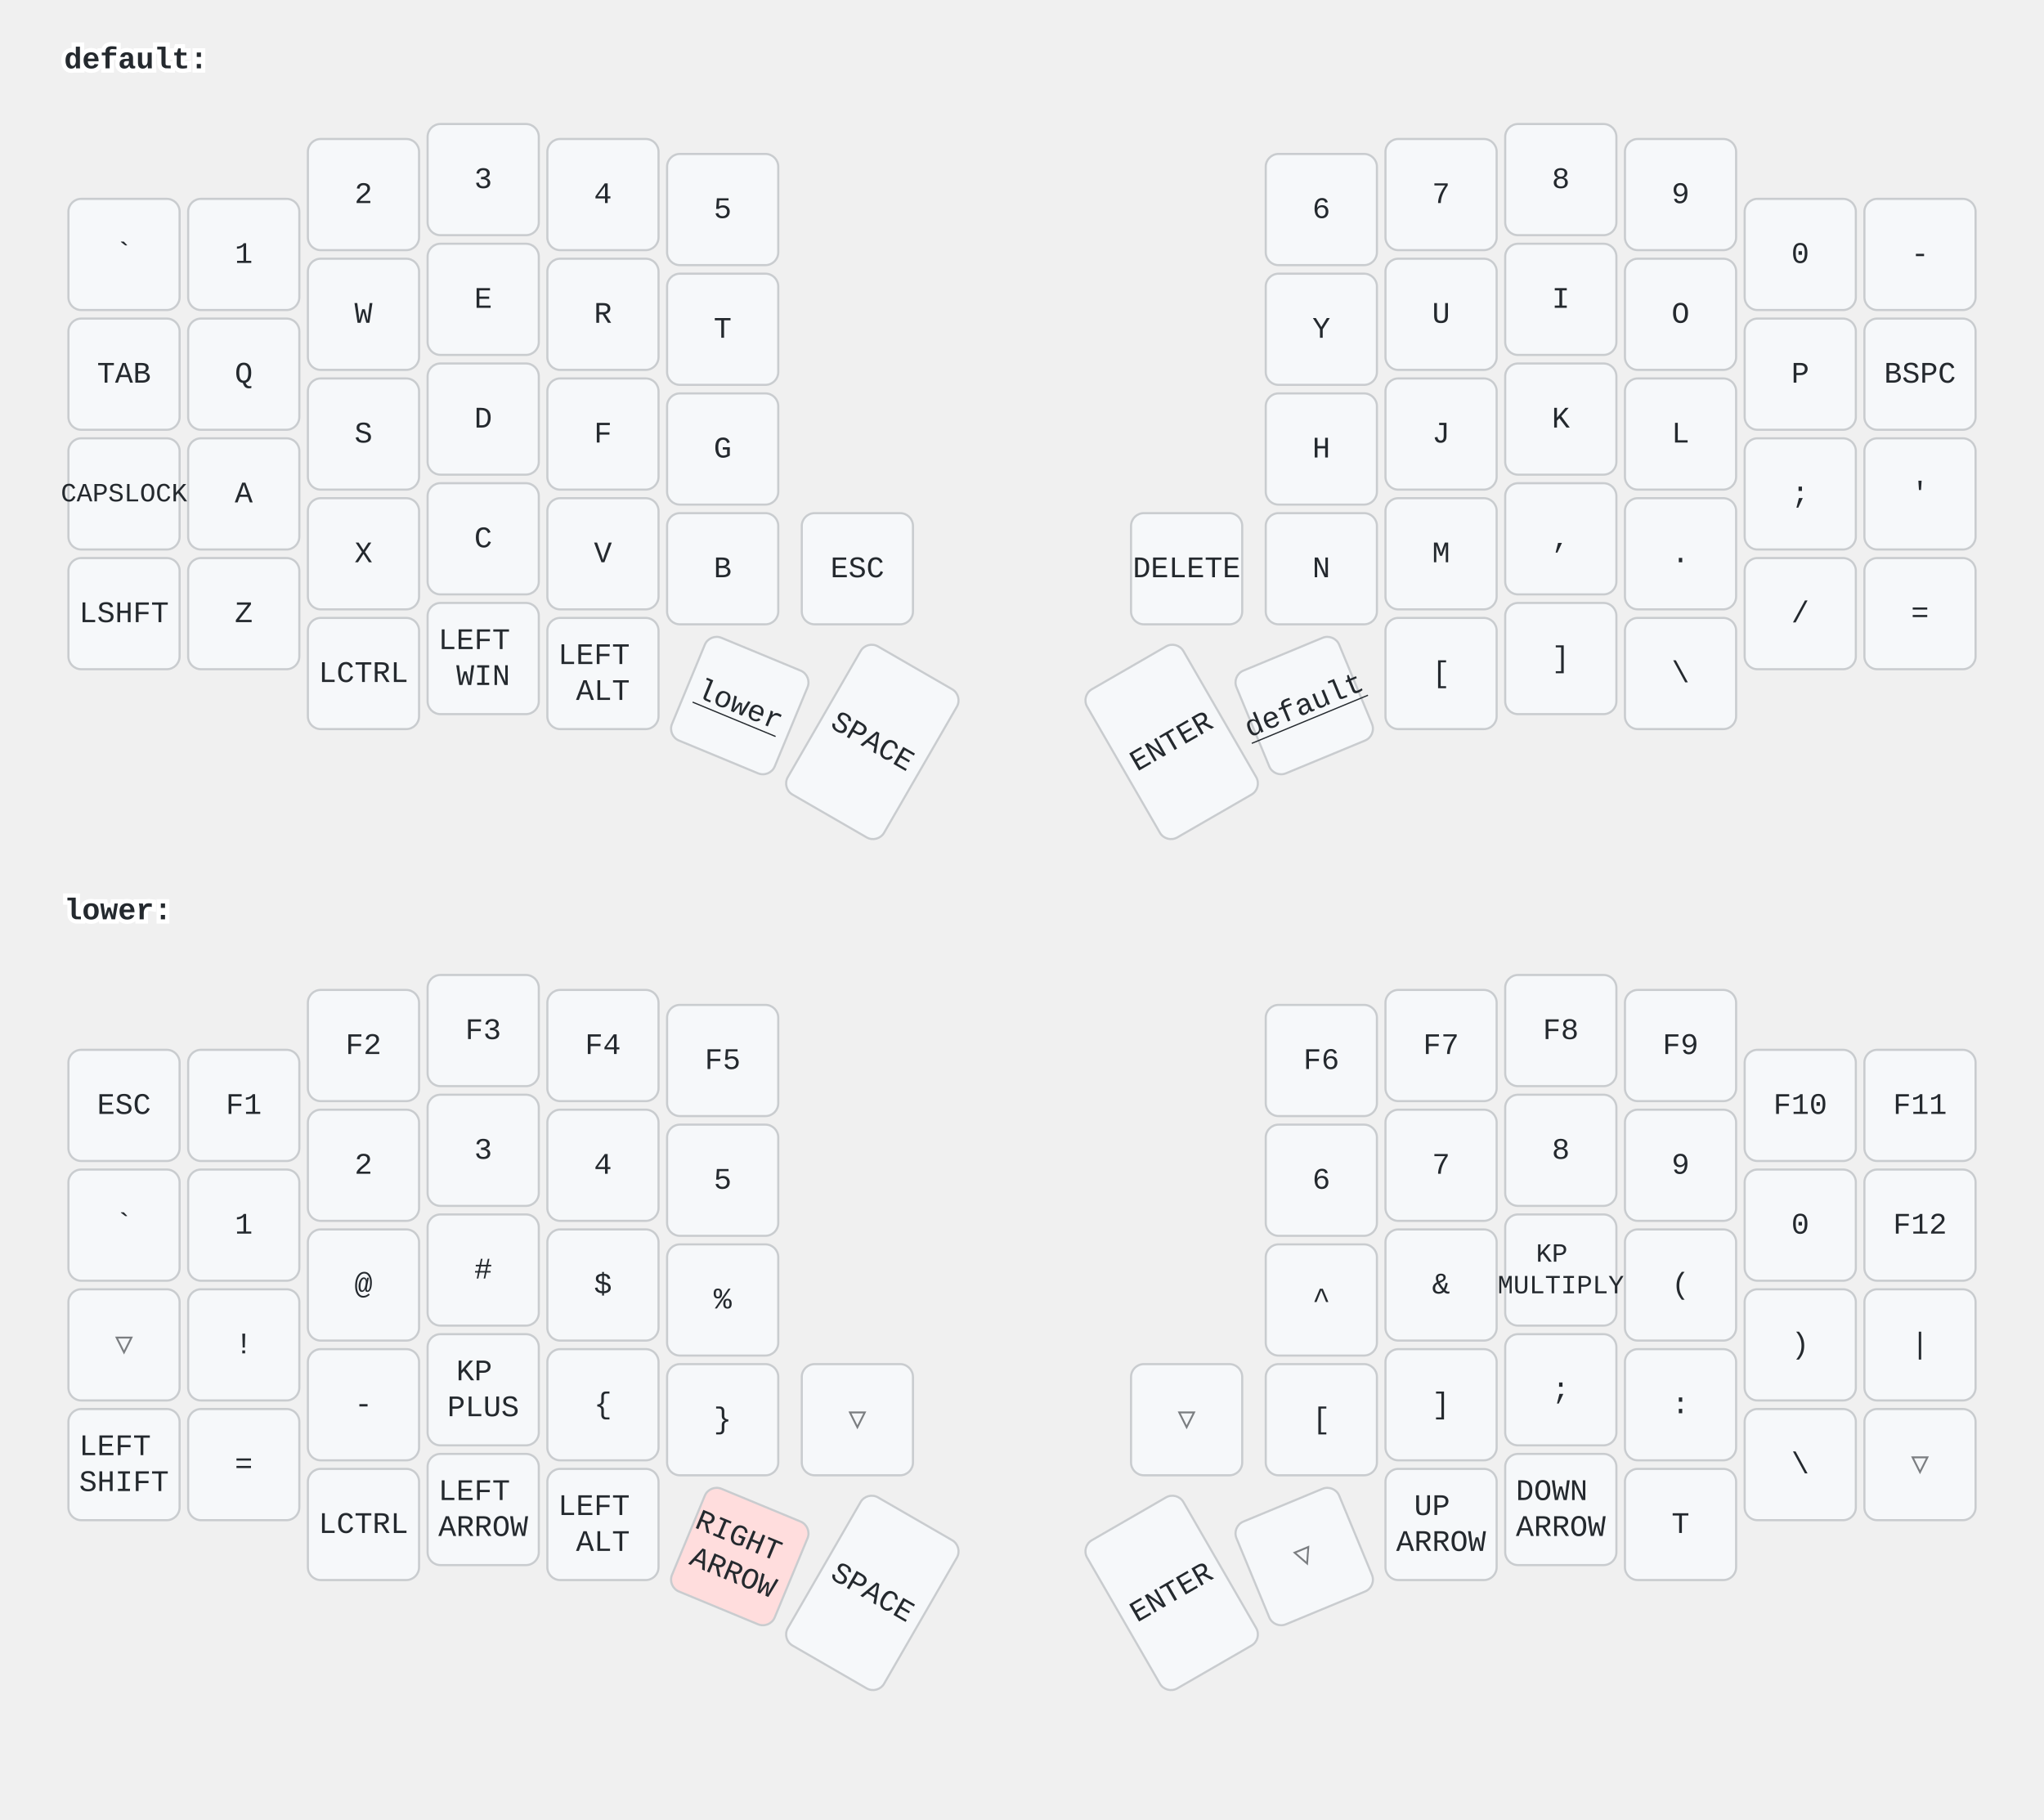
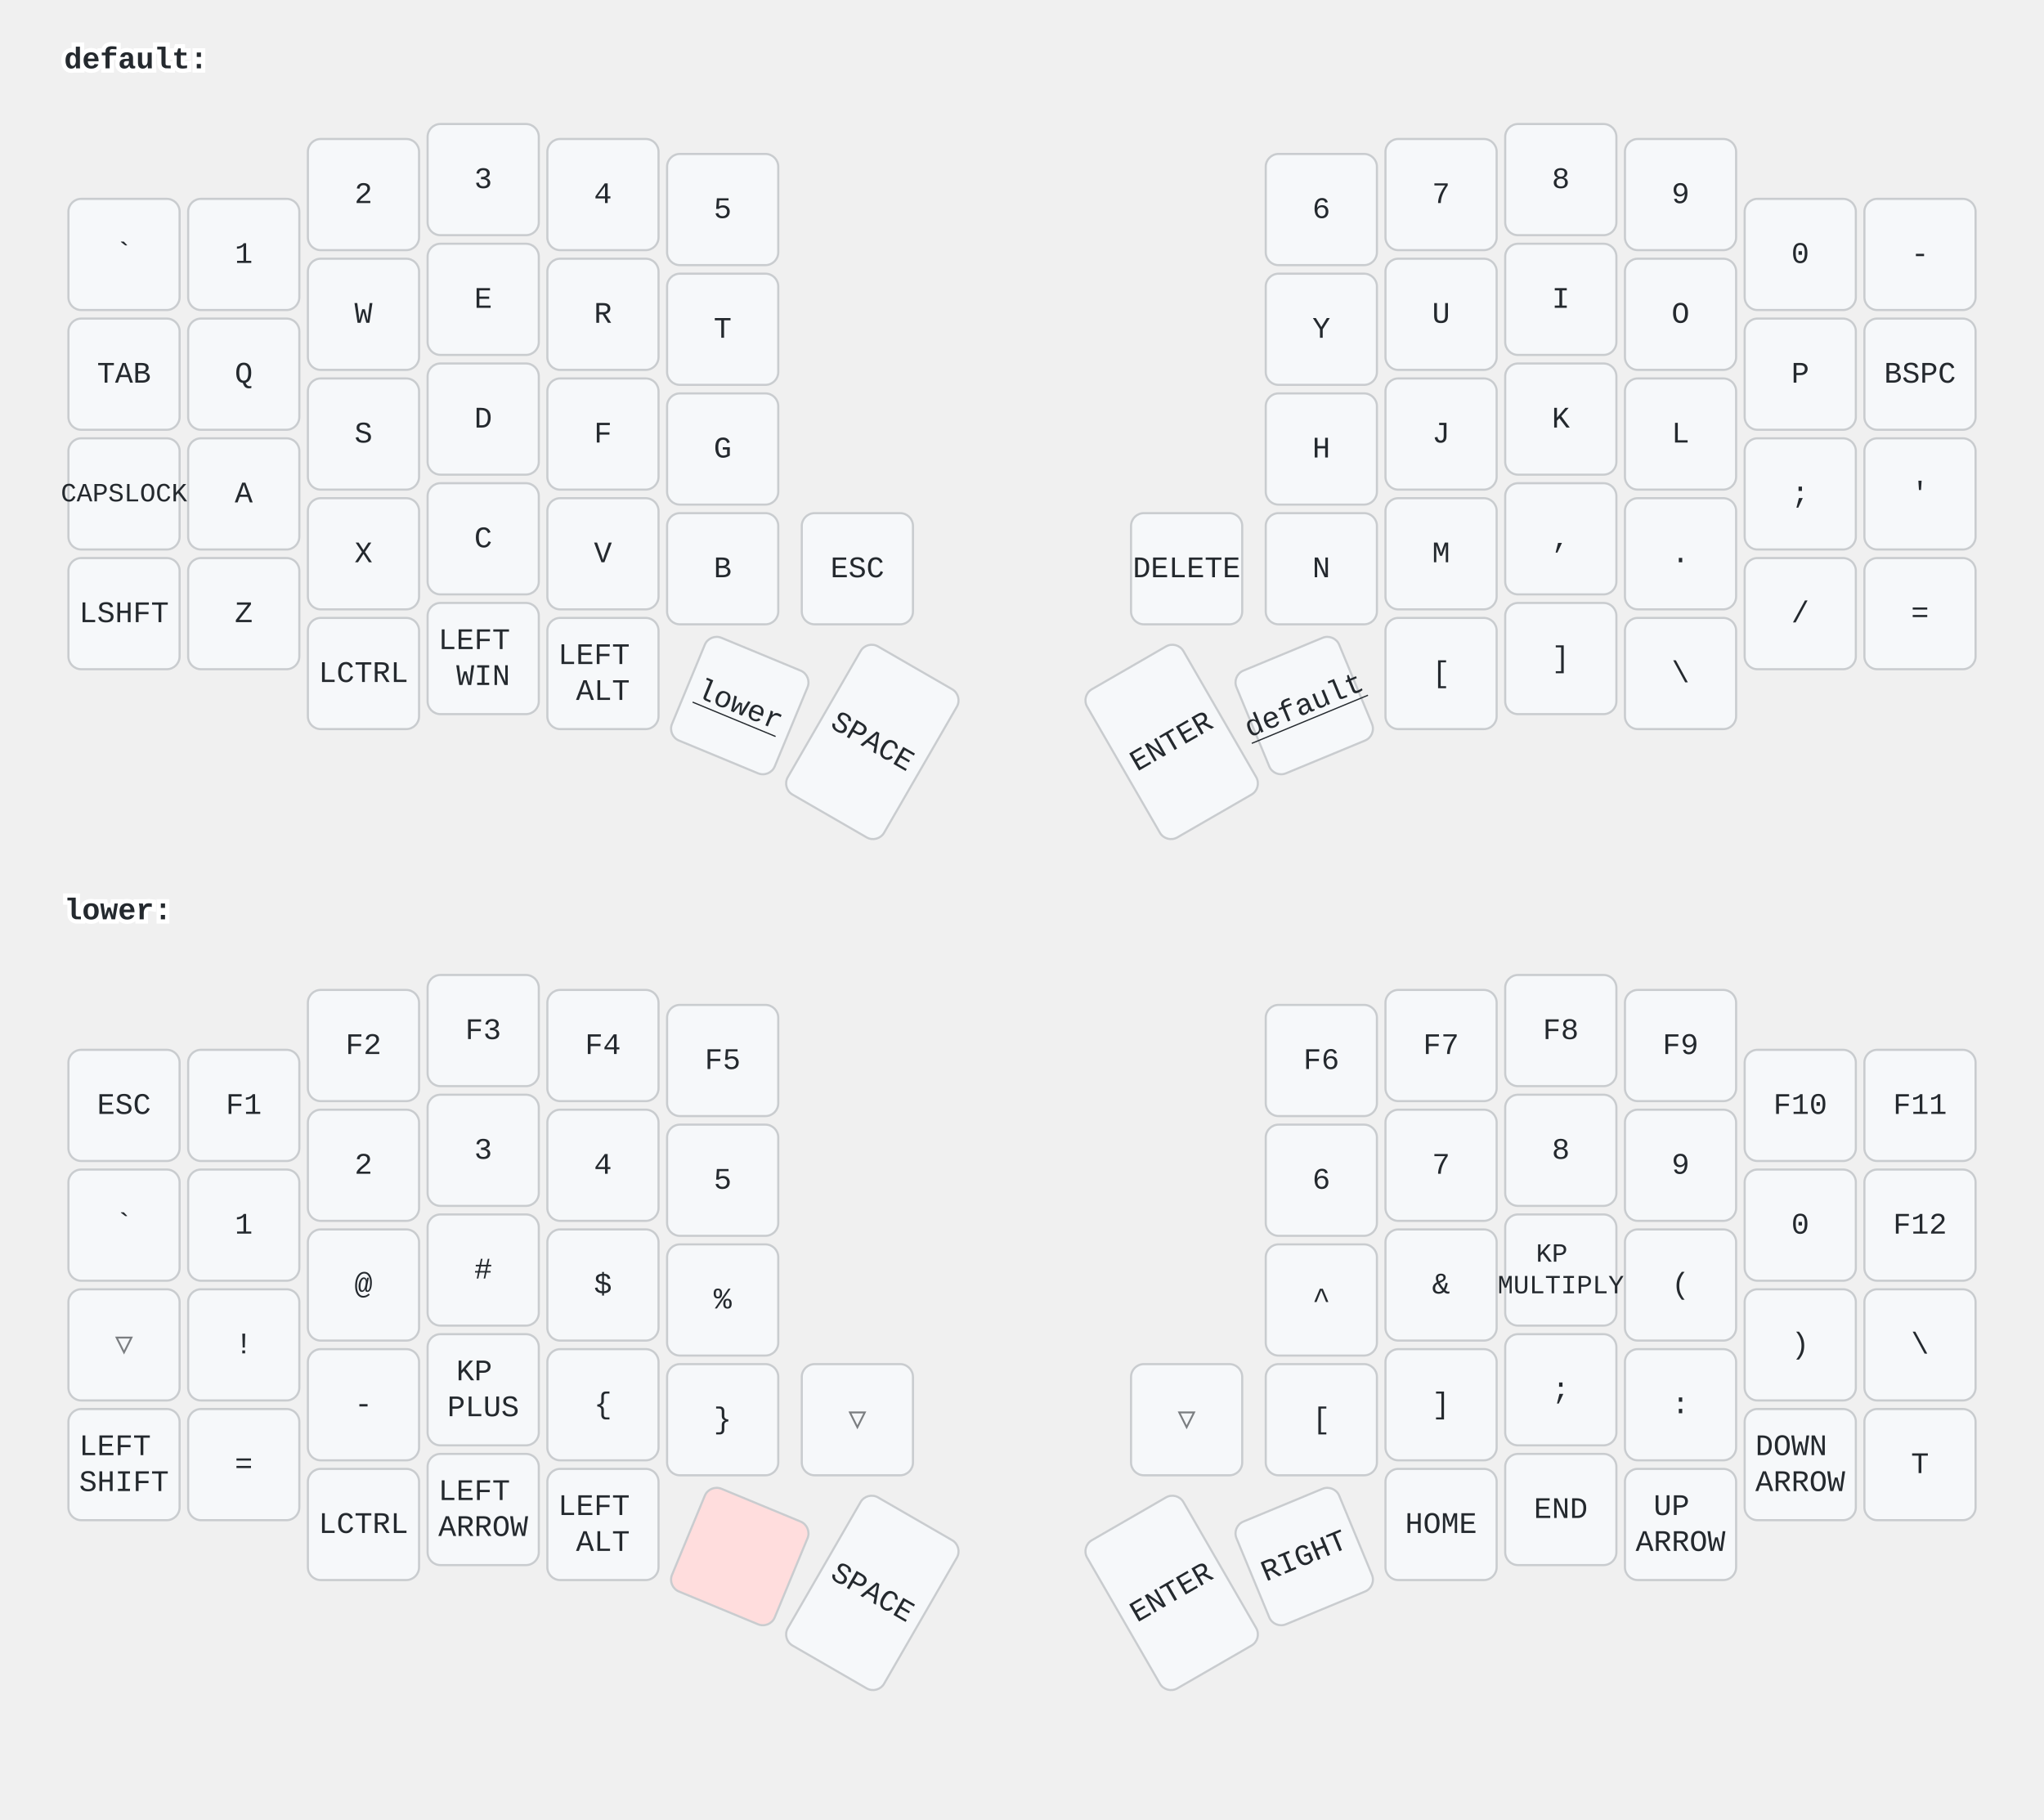
<svg xmlns="http://www.w3.org/2000/svg" width="956" height="851" viewBox="0 0 956 851" class="keymap">
  <style>/* inherit to force styles through use tags */
svg path {
    fill: inherit;
}

/* font and background color specifications */
svg.keymap {
    font-family: SFMono-Regular,Consolas,Liberation Mono,Menlo,monospace;
    font-size: 14px;
    font-kerning: normal;
    text-rendering: optimizeLegibility;
    fill: #24292e;
}

/* default key styling */
rect.key {
    fill: #f6f8fa;
}

rect.key, rect.combo {
    stroke: #c9cccf;
    stroke-width: 1;
}

/* default key side styling, only used is draw_key_sides is set */
rect.side {
    filter: brightness(90%);
}

/* color accent for combo boxes */
rect.combo, rect.combo-separate {
    fill: #cdf;
}

/* color accent for held keys */
rect.held, rect.combo.held {
    fill: #fdd;
}

/* color accent for ghost (optional) keys */
rect.ghost, rect.combo.ghost {
    stroke-dasharray: 4, 4;
    stroke-width: 2;
}

text {
    text-anchor: middle;
    dominant-baseline: middle;
}

/* styling for layer labels */
text.label {
    font-weight: bold;
    text-anchor: start;
    stroke: white;
    stroke-width: 4;
    paint-order: stroke;
}

/* styling for optional footer */
text.footer {
    text-anchor: end;
    dominant-baseline: auto;
    stroke: white;
    stroke-width: 4;
    paint-order: stroke;
}

/* styling for combo tap, and key non-tap label text */
text.combo, text.hold, text.shifted, text.left, text.right {
    font-size: 11px;
}

text.hold {
    text-anchor: middle;
    dominant-baseline: auto;
}

text.shifted {
    text-anchor: middle;
    dominant-baseline: hanging;
}

text.left {
    text-anchor: start;
}

text.right {
    text-anchor: end;
}

text.layer-activator {
    text-decoration: underline;
}

/* styling for hold/shifted label text in combo box */
text.combo.hold, text.combo.shifted, text.combo.left, text.combo.right {
    font-size: 8px;
}

/* lighter symbol for transparent keys */
text.trans {
    fill: #7b7e81;
}

/* styling for combo dendrons */
path.combo {
    stroke-width: 1;
    stroke: gray;
    fill: none;
}

/* Start Tabler Icons Cleanup */
/* cannot use height/width with glyphs */
.icon-tabler &gt; path {
    fill: inherit;
    stroke: inherit;
    stroke-width: 2;
}
/* hide tabler's default box */
.icon-tabler &gt; path[stroke="none"][fill="none"] {
    visibility: hidden;
}
/* End Tabler Icons Cleanup */
</style>
  <g transform="translate(30, 0)" class="layer-default">
    <text x="0" y="28" class="label" id="default">default:</text>
    <g transform="translate(0, 56)">
      <g transform="translate(28, 63)" class="key keypos-0">
        <rect rx="6" ry="6" x="-26" y="-26" width="52" height="52" class="key" />
        <text x="0" y="0" class="key tap">`</text>
      </g>
      <g transform="translate(84, 63)" class="key keypos-1">
        <rect rx="6" ry="6" x="-26" y="-26" width="52" height="52" class="key" />
        <text x="0" y="0" class="key tap">1</text>
      </g>
      <g transform="translate(140, 35)" class="key keypos-2">
        <rect rx="6" ry="6" x="-26" y="-26" width="52" height="52" class="key" />
        <text x="0" y="0" class="key tap">2</text>
      </g>
      <g transform="translate(196, 28)" class="key keypos-3">
        <rect rx="6" ry="6" x="-26" y="-26" width="52" height="52" class="key" />
        <text x="0" y="0" class="key tap">3</text>
      </g>
      <g transform="translate(252, 35)" class="key keypos-4">
        <rect rx="6" ry="6" x="-26" y="-26" width="52" height="52" class="key" />
        <text x="0" y="0" class="key tap">4</text>
      </g>
      <g transform="translate(308, 42)" class="key keypos-5">
        <rect rx="6" ry="6" x="-26" y="-26" width="52" height="52" class="key" />
        <text x="0" y="0" class="key tap">5</text>
      </g>
      <g transform="translate(588, 42)" class="key keypos-6">
        <rect rx="6" ry="6" x="-26" y="-26" width="52" height="52" class="key" />
        <text x="0" y="0" class="key tap">6</text>
      </g>
      <g transform="translate(644, 35)" class="key keypos-7">
        <rect rx="6" ry="6" x="-26" y="-26" width="52" height="52" class="key" />
        <text x="0" y="0" class="key tap">7</text>
      </g>
      <g transform="translate(700, 28)" class="key keypos-8">
        <rect rx="6" ry="6" x="-26" y="-26" width="52" height="52" class="key" />
        <text x="0" y="0" class="key tap">8</text>
      </g>
      <g transform="translate(756, 35)" class="key keypos-9">
        <rect rx="6" ry="6" x="-26" y="-26" width="52" height="52" class="key" />
        <text x="0" y="0" class="key tap">9</text>
      </g>
      <g transform="translate(812, 63)" class="key keypos-10">
        <rect rx="6" ry="6" x="-26" y="-26" width="52" height="52" class="key" />
        <text x="0" y="0" class="key tap">0</text>
      </g>
      <g transform="translate(868, 63)" class="key keypos-11">
        <rect rx="6" ry="6" x="-26" y="-26" width="52" height="52" class="key" />
        <text x="0" y="0" class="key tap">-</text>
      </g>
      <g transform="translate(28, 119)" class="key keypos-12">
        <rect rx="6" ry="6" x="-26" y="-26" width="52" height="52" class="key" />
        <text x="0" y="0" class="key tap">TAB</text>
      </g>
      <g transform="translate(84, 119)" class="key keypos-13">
        <rect rx="6" ry="6" x="-26" y="-26" width="52" height="52" class="key" />
        <text x="0" y="0" class="key tap">Q</text>
      </g>
      <g transform="translate(140, 91)" class="key keypos-14">
        <rect rx="6" ry="6" x="-26" y="-26" width="52" height="52" class="key" />
        <text x="0" y="0" class="key tap">W</text>
      </g>
      <g transform="translate(196, 84)" class="key keypos-15">
        <rect rx="6" ry="6" x="-26" y="-26" width="52" height="52" class="key" />
        <text x="0" y="0" class="key tap">E</text>
      </g>
      <g transform="translate(252, 91)" class="key keypos-16">
        <rect rx="6" ry="6" x="-26" y="-26" width="52" height="52" class="key" />
        <text x="0" y="0" class="key tap">R</text>
      </g>
      <g transform="translate(308, 98)" class="key keypos-17">
        <rect rx="6" ry="6" x="-26" y="-26" width="52" height="52" class="key" />
        <text x="0" y="0" class="key tap">T</text>
      </g>
      <g transform="translate(588, 98)" class="key keypos-18">
        <rect rx="6" ry="6" x="-26" y="-26" width="52" height="52" class="key" />
        <text x="0" y="0" class="key tap">Y</text>
      </g>
      <g transform="translate(644, 91)" class="key keypos-19">
        <rect rx="6" ry="6" x="-26" y="-26" width="52" height="52" class="key" />
        <text x="0" y="0" class="key tap">U</text>
      </g>
      <g transform="translate(700, 84)" class="key keypos-20">
        <rect rx="6" ry="6" x="-26" y="-26" width="52" height="52" class="key" />
        <text x="0" y="0" class="key tap">I</text>
      </g>
      <g transform="translate(756, 91)" class="key keypos-21">
        <rect rx="6" ry="6" x="-26" y="-26" width="52" height="52" class="key" />
        <text x="0" y="0" class="key tap">O</text>
      </g>
      <g transform="translate(812, 119)" class="key keypos-22">
        <rect rx="6" ry="6" x="-26" y="-26" width="52" height="52" class="key" />
        <text x="0" y="0" class="key tap">P</text>
      </g>
      <g transform="translate(868, 119)" class="key keypos-23">
        <rect rx="6" ry="6" x="-26" y="-26" width="52" height="52" class="key" />
        <text x="0" y="0" class="key tap">BSPC</text>
      </g>
      <g transform="translate(28, 175)" class="key keypos-24">
        <rect rx="6" ry="6" x="-26" y="-26" width="52" height="52" class="key" />
        <text x="0" y="0" class="key tap">
          <tspan style="font-size: 88%">CAPSLOCK</tspan>
        </text>
      </g>
      <g transform="translate(84, 175)" class="key keypos-25">
        <rect rx="6" ry="6" x="-26" y="-26" width="52" height="52" class="key" />
        <text x="0" y="0" class="key tap">A</text>
      </g>
      <g transform="translate(140, 147)" class="key keypos-26">
        <rect rx="6" ry="6" x="-26" y="-26" width="52" height="52" class="key" />
        <text x="0" y="0" class="key tap">S</text>
      </g>
      <g transform="translate(196, 140)" class="key keypos-27">
        <rect rx="6" ry="6" x="-26" y="-26" width="52" height="52" class="key" />
        <text x="0" y="0" class="key tap">D</text>
      </g>
      <g transform="translate(252, 147)" class="key keypos-28">
        <rect rx="6" ry="6" x="-26" y="-26" width="52" height="52" class="key" />
        <text x="0" y="0" class="key tap">F</text>
      </g>
      <g transform="translate(308, 154)" class="key keypos-29">
        <rect rx="6" ry="6" x="-26" y="-26" width="52" height="52" class="key" />
        <text x="0" y="0" class="key tap">G</text>
      </g>
      <g transform="translate(588, 154)" class="key keypos-30">
        <rect rx="6" ry="6" x="-26" y="-26" width="52" height="52" class="key" />
        <text x="0" y="0" class="key tap">H</text>
      </g>
      <g transform="translate(644, 147)" class="key keypos-31">
        <rect rx="6" ry="6" x="-26" y="-26" width="52" height="52" class="key" />
        <text x="0" y="0" class="key tap">J</text>
      </g>
      <g transform="translate(700, 140)" class="key keypos-32">
        <rect rx="6" ry="6" x="-26" y="-26" width="52" height="52" class="key" />
        <text x="0" y="0" class="key tap">K</text>
      </g>
      <g transform="translate(756, 147)" class="key keypos-33">
        <rect rx="6" ry="6" x="-26" y="-26" width="52" height="52" class="key" />
        <text x="0" y="0" class="key tap">L</text>
      </g>
      <g transform="translate(812, 175)" class="key keypos-34">
        <rect rx="6" ry="6" x="-26" y="-26" width="52" height="52" class="key" />
        <text x="0" y="0" class="key tap">;</text>
      </g>
      <g transform="translate(868, 175)" class="key keypos-35">
        <rect rx="6" ry="6" x="-26" y="-26" width="52" height="52" class="key" />
        <text x="0" y="0" class="key tap">'</text>
      </g>
      <g transform="translate(28, 231)" class="key keypos-36">
        <rect rx="6" ry="6" x="-26" y="-26" width="52" height="52" class="key" />
        <text x="0" y="0" class="key tap">LSHFT</text>
      </g>
      <g transform="translate(84, 231)" class="key keypos-37">
        <rect rx="6" ry="6" x="-26" y="-26" width="52" height="52" class="key" />
        <text x="0" y="0" class="key tap">Z</text>
      </g>
      <g transform="translate(140, 203)" class="key keypos-38">
        <rect rx="6" ry="6" x="-26" y="-26" width="52" height="52" class="key" />
        <text x="0" y="0" class="key tap">X</text>
      </g>
      <g transform="translate(196, 196)" class="key keypos-39">
        <rect rx="6" ry="6" x="-26" y="-26" width="52" height="52" class="key" />
        <text x="0" y="0" class="key tap">C</text>
      </g>
      <g transform="translate(252, 203)" class="key keypos-40">
        <rect rx="6" ry="6" x="-26" y="-26" width="52" height="52" class="key" />
        <text x="0" y="0" class="key tap">V</text>
      </g>
      <g transform="translate(308, 210)" class="key keypos-41">
        <rect rx="6" ry="6" x="-26" y="-26" width="52" height="52" class="key" />
        <text x="0" y="0" class="key tap">B</text>
      </g>
      <g transform="translate(371, 210)" class="key keypos-42">
        <rect rx="6" ry="6" x="-26" y="-26" width="52" height="52" class="key" />
        <text x="0" y="0" class="key tap">ESC</text>
      </g>
      <g transform="translate(525, 210)" class="key keypos-43">
        <rect rx="6" ry="6" x="-26" y="-26" width="52" height="52" class="key" />
        <text x="0" y="0" class="key tap">DELETE</text>
      </g>
      <g transform="translate(588, 210)" class="key keypos-44">
        <rect rx="6" ry="6" x="-26" y="-26" width="52" height="52" class="key" />
        <text x="0" y="0" class="key tap">N</text>
      </g>
      <g transform="translate(644, 203)" class="key keypos-45">
        <rect rx="6" ry="6" x="-26" y="-26" width="52" height="52" class="key" />
        <text x="0" y="0" class="key tap">M</text>
      </g>
      <g transform="translate(700, 196)" class="key keypos-46">
        <rect rx="6" ry="6" x="-26" y="-26" width="52" height="52" class="key" />
        <text x="0" y="0" class="key tap">,</text>
      </g>
      <g transform="translate(756, 203)" class="key keypos-47">
        <rect rx="6" ry="6" x="-26" y="-26" width="52" height="52" class="key" />
        <text x="0" y="0" class="key tap">.</text>
      </g>
      <g transform="translate(812, 231)" class="key keypos-48">
        <rect rx="6" ry="6" x="-26" y="-26" width="52" height="52" class="key" />
        <text x="0" y="0" class="key tap">/</text>
      </g>
      <g transform="translate(868, 231)" class="key keypos-49">
        <rect rx="6" ry="6" x="-26" y="-26" width="52" height="52" class="key" />
        <text x="0" y="0" class="key tap">=</text>
      </g>
      <g transform="translate(140, 259)" class="key keypos-50">
        <rect rx="6" ry="6" x="-26" y="-26" width="52" height="52" class="key" />
        <text x="0" y="0" class="key tap">LCTRL</text>
      </g>
      <g transform="translate(196, 252)" class="key keypos-51">
        <rect rx="6" ry="6" x="-26" y="-26" width="52" height="52" class="key" />
        <text x="0" y="0" class="key tap">
          <tspan x="0" dy="-0.6em">LEFT</tspan>
          <tspan x="0" dy="1.2em">WIN</tspan>
        </text>
      </g>
      <g transform="translate(252, 259)" class="key keypos-52">
        <rect rx="6" ry="6" x="-26" y="-26" width="52" height="52" class="key" />
        <text x="0" y="0" class="key tap">
          <tspan x="0" dy="-0.6em">LEFT</tspan>
          <tspan x="0" dy="1.2em">ALT</tspan>
        </text>
      </g>
      <g transform="translate(316, 274) rotate(22.5)" class="key keypos-53">
        <rect rx="6" ry="6" x="-26" y="-26" width="52" height="52" class="key" />
        <a href="#lower">
          <text x="0" y="0" class="key tap layer-activator">lower</text>
        </a>
      </g>
      <g transform="translate(378, 291) rotate(30.0)" class="key keypos-54">
        <rect rx="6" ry="6" x="-26" y="-40" width="52" height="80" class="key" />
        <text x="0" y="0" class="key tap">SPACE</text>
      </g>
      <g transform="translate(518, 291) rotate(-30.0)" class="key keypos-55">
        <rect rx="6" ry="6" x="-26" y="-40" width="52" height="80" class="key" />
        <text x="0" y="0" class="key tap">ENTER</text>
      </g>
      <g transform="translate(580, 274) rotate(-22.5)" class="key keypos-56">
        <rect rx="6" ry="6" x="-26" y="-26" width="52" height="52" class="key" />
        <a href="#default">
          <text x="0" y="0" class="key tap layer-activator">default</text>
        </a>
      </g>
      <g transform="translate(644, 259)" class="key keypos-57">
        <rect rx="6" ry="6" x="-26" y="-26" width="52" height="52" class="key" />
        <text x="0" y="0" class="key tap">[</text>
      </g>
      <g transform="translate(700, 252)" class="key keypos-58">
        <rect rx="6" ry="6" x="-26" y="-26" width="52" height="52" class="key" />
        <text x="0" y="0" class="key tap">]</text>
      </g>
      <g transform="translate(756, 259)" class="key keypos-59">
        <rect rx="6" ry="6" x="-26" y="-26" width="52" height="52" class="key" />
        <text x="0" y="0" class="key tap">\</text>
      </g>
    </g>
  </g>
  <g transform="translate(30, 398)" class="layer-lower">
    <text x="0" y="28" class="label" id="lower">lower:</text>
    <g transform="translate(0, 56)">
      <g transform="translate(28, 63)" class="key keypos-0">
        <rect rx="6" ry="6" x="-26" y="-26" width="52" height="52" class="key" />
        <text x="0" y="0" class="key tap">ESC</text>
      </g>
      <g transform="translate(84, 63)" class="key keypos-1">
        <rect rx="6" ry="6" x="-26" y="-26" width="52" height="52" class="key" />
        <text x="0" y="0" class="key tap">F1</text>
      </g>
      <g transform="translate(140, 35)" class="key keypos-2">
        <rect rx="6" ry="6" x="-26" y="-26" width="52" height="52" class="key" />
        <text x="0" y="0" class="key tap">F2</text>
      </g>
      <g transform="translate(196, 28)" class="key keypos-3">
        <rect rx="6" ry="6" x="-26" y="-26" width="52" height="52" class="key" />
        <text x="0" y="0" class="key tap">F3</text>
      </g>
      <g transform="translate(252, 35)" class="key keypos-4">
        <rect rx="6" ry="6" x="-26" y="-26" width="52" height="52" class="key" />
        <text x="0" y="0" class="key tap">F4</text>
      </g>
      <g transform="translate(308, 42)" class="key keypos-5">
        <rect rx="6" ry="6" x="-26" y="-26" width="52" height="52" class="key" />
        <text x="0" y="0" class="key tap">F5</text>
      </g>
      <g transform="translate(588, 42)" class="key keypos-6">
        <rect rx="6" ry="6" x="-26" y="-26" width="52" height="52" class="key" />
        <text x="0" y="0" class="key tap">F6</text>
      </g>
      <g transform="translate(644, 35)" class="key keypos-7">
        <rect rx="6" ry="6" x="-26" y="-26" width="52" height="52" class="key" />
        <text x="0" y="0" class="key tap">F7</text>
      </g>
      <g transform="translate(700, 28)" class="key keypos-8">
        <rect rx="6" ry="6" x="-26" y="-26" width="52" height="52" class="key" />
        <text x="0" y="0" class="key tap">F8</text>
      </g>
      <g transform="translate(756, 35)" class="key keypos-9">
        <rect rx="6" ry="6" x="-26" y="-26" width="52" height="52" class="key" />
        <text x="0" y="0" class="key tap">F9</text>
      </g>
      <g transform="translate(812, 63)" class="key keypos-10">
        <rect rx="6" ry="6" x="-26" y="-26" width="52" height="52" class="key" />
        <text x="0" y="0" class="key tap">F10</text>
      </g>
      <g transform="translate(868, 63)" class="key keypos-11">
        <rect rx="6" ry="6" x="-26" y="-26" width="52" height="52" class="key" />
        <text x="0" y="0" class="key tap">F11</text>
      </g>
      <g transform="translate(28, 119)" class="key keypos-12">
        <rect rx="6" ry="6" x="-26" y="-26" width="52" height="52" class="key" />
        <text x="0" y="0" class="key tap">`</text>
      </g>
      <g transform="translate(84, 119)" class="key keypos-13">
        <rect rx="6" ry="6" x="-26" y="-26" width="52" height="52" class="key" />
        <text x="0" y="0" class="key tap">1</text>
      </g>
      <g transform="translate(140, 91)" class="key keypos-14">
        <rect rx="6" ry="6" x="-26" y="-26" width="52" height="52" class="key" />
        <text x="0" y="0" class="key tap">2</text>
      </g>
      <g transform="translate(196, 84)" class="key keypos-15">
        <rect rx="6" ry="6" x="-26" y="-26" width="52" height="52" class="key" />
        <text x="0" y="0" class="key tap">3</text>
      </g>
      <g transform="translate(252, 91)" class="key keypos-16">
        <rect rx="6" ry="6" x="-26" y="-26" width="52" height="52" class="key" />
        <text x="0" y="0" class="key tap">4</text>
      </g>
      <g transform="translate(308, 98)" class="key keypos-17">
        <rect rx="6" ry="6" x="-26" y="-26" width="52" height="52" class="key" />
        <text x="0" y="0" class="key tap">5</text>
      </g>
      <g transform="translate(588, 98)" class="key keypos-18">
        <rect rx="6" ry="6" x="-26" y="-26" width="52" height="52" class="key" />
        <text x="0" y="0" class="key tap">6</text>
      </g>
      <g transform="translate(644, 91)" class="key keypos-19">
        <rect rx="6" ry="6" x="-26" y="-26" width="52" height="52" class="key" />
        <text x="0" y="0" class="key tap">7</text>
      </g>
      <g transform="translate(700, 84)" class="key keypos-20">
        <rect rx="6" ry="6" x="-26" y="-26" width="52" height="52" class="key" />
        <text x="0" y="0" class="key tap">8</text>
      </g>
      <g transform="translate(756, 91)" class="key keypos-21">
        <rect rx="6" ry="6" x="-26" y="-26" width="52" height="52" class="key" />
        <text x="0" y="0" class="key tap">9</text>
      </g>
      <g transform="translate(812, 119)" class="key keypos-22">
        <rect rx="6" ry="6" x="-26" y="-26" width="52" height="52" class="key" />
        <text x="0" y="0" class="key tap">0</text>
      </g>
      <g transform="translate(868, 119)" class="key keypos-23">
        <rect rx="6" ry="6" x="-26" y="-26" width="52" height="52" class="key" />
        <text x="0" y="0" class="key tap">F12</text>
      </g>
      <g transform="translate(28, 175)" class="key trans keypos-24">
        <rect rx="6" ry="6" x="-26" y="-26" width="52" height="52" class="key trans" />
        <text x="0" y="0" class="key trans tap">▽</text>
      </g>
      <g transform="translate(84, 175)" class="key keypos-25">
        <rect rx="6" ry="6" x="-26" y="-26" width="52" height="52" class="key" />
        <text x="0" y="0" class="key tap">!</text>
      </g>
      <g transform="translate(140, 147)" class="key keypos-26">
        <rect rx="6" ry="6" x="-26" y="-26" width="52" height="52" class="key" />
        <text x="0" y="0" class="key tap">@</text>
      </g>
      <g transform="translate(196, 140)" class="key keypos-27">
        <rect rx="6" ry="6" x="-26" y="-26" width="52" height="52" class="key" />
        <text x="0" y="0" class="key tap">#</text>
      </g>
      <g transform="translate(252, 147)" class="key keypos-28">
        <rect rx="6" ry="6" x="-26" y="-26" width="52" height="52" class="key" />
        <text x="0" y="0" class="key tap">$</text>
      </g>
      <g transform="translate(308, 154)" class="key keypos-29">
        <rect rx="6" ry="6" x="-26" y="-26" width="52" height="52" class="key" />
        <text x="0" y="0" class="key tap">%</text>
      </g>
      <g transform="translate(588, 154)" class="key keypos-30">
        <rect rx="6" ry="6" x="-26" y="-26" width="52" height="52" class="key" />
        <text x="0" y="0" class="key tap">^</text>
      </g>
      <g transform="translate(644, 147)" class="key keypos-31">
        <rect rx="6" ry="6" x="-26" y="-26" width="52" height="52" class="key" />
        <text x="0" y="0" class="key tap">&amp;</text>
      </g>
      <g transform="translate(700, 140)" class="key keypos-32">
        <rect rx="6" ry="6" x="-26" y="-26" width="52" height="52" class="key" />
        <text x="0" y="0" class="key tap">
          <tspan x="0" dy="-0.6em" style="font-size: 88%">KP</tspan>
          <tspan x="0" dy="1.2em" style="font-size: 88%">MULTIPLY</tspan>
        </text>
      </g>
      <g transform="translate(756, 147)" class="key keypos-33">
        <rect rx="6" ry="6" x="-26" y="-26" width="52" height="52" class="key" />
        <text x="0" y="0" class="key tap">(</text>
      </g>
      <g transform="translate(812, 175)" class="key keypos-34">
        <rect rx="6" ry="6" x="-26" y="-26" width="52" height="52" class="key" />
        <text x="0" y="0" class="key tap">)</text>
      </g>
      <g transform="translate(868, 175)" class="key keypos-35">
        <rect rx="6" ry="6" x="-26" y="-26" width="52" height="52" class="key" />
-         <text x="0" y="0" class="key tap">|</text>
+         <text x="0" y="0" class="key tap">\</text>
      </g>
      <g transform="translate(28, 231)" class="key keypos-36">
        <rect rx="6" ry="6" x="-26" y="-26" width="52" height="52" class="key" />
        <text x="0" y="0" class="key tap">
          <tspan x="0" dy="-0.6em">LEFT</tspan>
          <tspan x="0" dy="1.2em">SHIFT</tspan>
        </text>
      </g>
      <g transform="translate(84, 231)" class="key keypos-37">
        <rect rx="6" ry="6" x="-26" y="-26" width="52" height="52" class="key" />
        <text x="0" y="0" class="key tap">=</text>
      </g>
      <g transform="translate(140, 203)" class="key keypos-38">
        <rect rx="6" ry="6" x="-26" y="-26" width="52" height="52" class="key" />
        <text x="0" y="0" class="key tap">-</text>
      </g>
      <g transform="translate(196, 196)" class="key keypos-39">
        <rect rx="6" ry="6" x="-26" y="-26" width="52" height="52" class="key" />
        <text x="0" y="0" class="key tap">
          <tspan x="0" dy="-0.6em">KP</tspan>
          <tspan x="0" dy="1.2em">PLUS</tspan>
        </text>
      </g>
      <g transform="translate(252, 203)" class="key keypos-40">
        <rect rx="6" ry="6" x="-26" y="-26" width="52" height="52" class="key" />
        <text x="0" y="0" class="key tap">{</text>
      </g>
      <g transform="translate(308, 210)" class="key keypos-41">
        <rect rx="6" ry="6" x="-26" y="-26" width="52" height="52" class="key" />
        <text x="0" y="0" class="key tap">}</text>
      </g>
      <g transform="translate(371, 210)" class="key trans keypos-42">
        <rect rx="6" ry="6" x="-26" y="-26" width="52" height="52" class="key trans" />
        <text x="0" y="0" class="key trans tap">▽</text>
      </g>
      <g transform="translate(525, 210)" class="key trans keypos-43">
        <rect rx="6" ry="6" x="-26" y="-26" width="52" height="52" class="key trans" />
        <text x="0" y="0" class="key trans tap">▽</text>
      </g>
      <g transform="translate(588, 210)" class="key keypos-44">
        <rect rx="6" ry="6" x="-26" y="-26" width="52" height="52" class="key" />
        <text x="0" y="0" class="key tap">[</text>
      </g>
      <g transform="translate(644, 203)" class="key keypos-45">
        <rect rx="6" ry="6" x="-26" y="-26" width="52" height="52" class="key" />
        <text x="0" y="0" class="key tap">]</text>
      </g>
      <g transform="translate(700, 196)" class="key keypos-46">
        <rect rx="6" ry="6" x="-26" y="-26" width="52" height="52" class="key" />
        <text x="0" y="0" class="key tap">;</text>
      </g>
      <g transform="translate(756, 203)" class="key keypos-47">
        <rect rx="6" ry="6" x="-26" y="-26" width="52" height="52" class="key" />
        <text x="0" y="0" class="key tap">:</text>
      </g>
      <g transform="translate(812, 231)" class="key keypos-48">
        <rect rx="6" ry="6" x="-26" y="-26" width="52" height="52" class="key" />
-         <text x="0" y="0" class="key tap">\</text>
-       </g>
-       <g transform="translate(868, 231)" class="key trans keypos-49">
-         <rect rx="6" ry="6" x="-26" y="-26" width="52" height="52" class="key trans" />
-         <text x="0" y="0" class="key trans tap">▽</text>
+         <text x="0" y="0" class="key tap">
+           <tspan x="0" dy="-0.6em">DOWN</tspan>
+           <tspan x="0" dy="1.2em">ARROW</tspan>
+         </text>
+       </g>
+       <g transform="translate(868, 231)" class="key keypos-49">
+         <rect rx="6" ry="6" x="-26" y="-26" width="52" height="52" class="key" />
+         <text x="0" y="0" class="key tap">T</text>
      </g>
      <g transform="translate(140, 259)" class="key keypos-50">
        <rect rx="6" ry="6" x="-26" y="-26" width="52" height="52" class="key" />
        <text x="0" y="0" class="key tap">LCTRL</text>
      </g>
      <g transform="translate(196, 252)" class="key keypos-51">
        <rect rx="6" ry="6" x="-26" y="-26" width="52" height="52" class="key" />
        <text x="0" y="0" class="key tap">
          <tspan x="0" dy="-0.6em">LEFT</tspan>
          <tspan x="0" dy="1.2em">ARROW</tspan>
        </text>
      </g>
      <g transform="translate(252, 259)" class="key keypos-52">
        <rect rx="6" ry="6" x="-26" y="-26" width="52" height="52" class="key" />
        <text x="0" y="0" class="key tap">
          <tspan x="0" dy="-0.6em">LEFT</tspan>
          <tspan x="0" dy="1.2em">ALT</tspan>
        </text>
      </g>
      <g transform="translate(316, 274) rotate(22.5)" class="key held keypos-53">
        <rect rx="6" ry="6" x="-26" y="-26" width="52" height="52" class="key held" />
-         <text x="0" y="0" class="key held tap">
-           <tspan x="0" dy="-0.6em">RIGHT</tspan>
-           <tspan x="0" dy="1.2em">ARROW</tspan>
-         </text>
      </g>
      <g transform="translate(378, 291) rotate(30.0)" class="key keypos-54">
        <rect rx="6" ry="6" x="-26" y="-40" width="52" height="80" class="key" />
        <text x="0" y="0" class="key tap">SPACE</text>
      </g>
      <g transform="translate(518, 291) rotate(-30.0)" class="key keypos-55">
        <rect rx="6" ry="6" x="-26" y="-40" width="52" height="80" class="key" />
        <text x="0" y="0" class="key tap">ENTER</text>
      </g>
-       <g transform="translate(580, 274) rotate(-22.5)" class="key trans keypos-56">
-         <rect rx="6" ry="6" x="-26" y="-26" width="52" height="52" class="key trans" />
-         <text x="0" y="0" class="key trans tap">▽</text>
+       <g transform="translate(580, 274) rotate(-22.5)" class="key keypos-56">
+         <rect rx="6" ry="6" x="-26" y="-26" width="52" height="52" class="key" />
+         <text x="0" y="0" class="key tap">RIGHT</text>
      </g>
      <g transform="translate(644, 259)" class="key keypos-57">
+         <rect rx="6" ry="6" x="-26" y="-26" width="52" height="52" class="key" />
+         <text x="0" y="0" class="key tap">HOME</text>
+       </g>
+       <g transform="translate(700, 252)" class="key keypos-58">
+         <rect rx="6" ry="6" x="-26" y="-26" width="52" height="52" class="key" />
+         <text x="0" y="0" class="key tap">END</text>
+       </g>
+       <g transform="translate(756, 259)" class="key keypos-59">
        <rect rx="6" ry="6" x="-26" y="-26" width="52" height="52" class="key" />
        <text x="0" y="0" class="key tap">
          <tspan x="0" dy="-0.6em">UP</tspan>
          <tspan x="0" dy="1.2em">ARROW</tspan>
        </text>
-       </g>
-       <g transform="translate(700, 252)" class="key keypos-58">
-         <rect rx="6" ry="6" x="-26" y="-26" width="52" height="52" class="key" />
-         <text x="0" y="0" class="key tap">
-           <tspan x="0" dy="-0.6em">DOWN</tspan>
-           <tspan x="0" dy="1.2em">ARROW</tspan>
-         </text>
-       </g>
-       <g transform="translate(756, 259)" class="key keypos-59">
-         <rect rx="6" ry="6" x="-26" y="-26" width="52" height="52" class="key" />
-         <text x="0" y="0" class="key tap">T</text>
      </g>
    </g>
  </g>
</svg>
